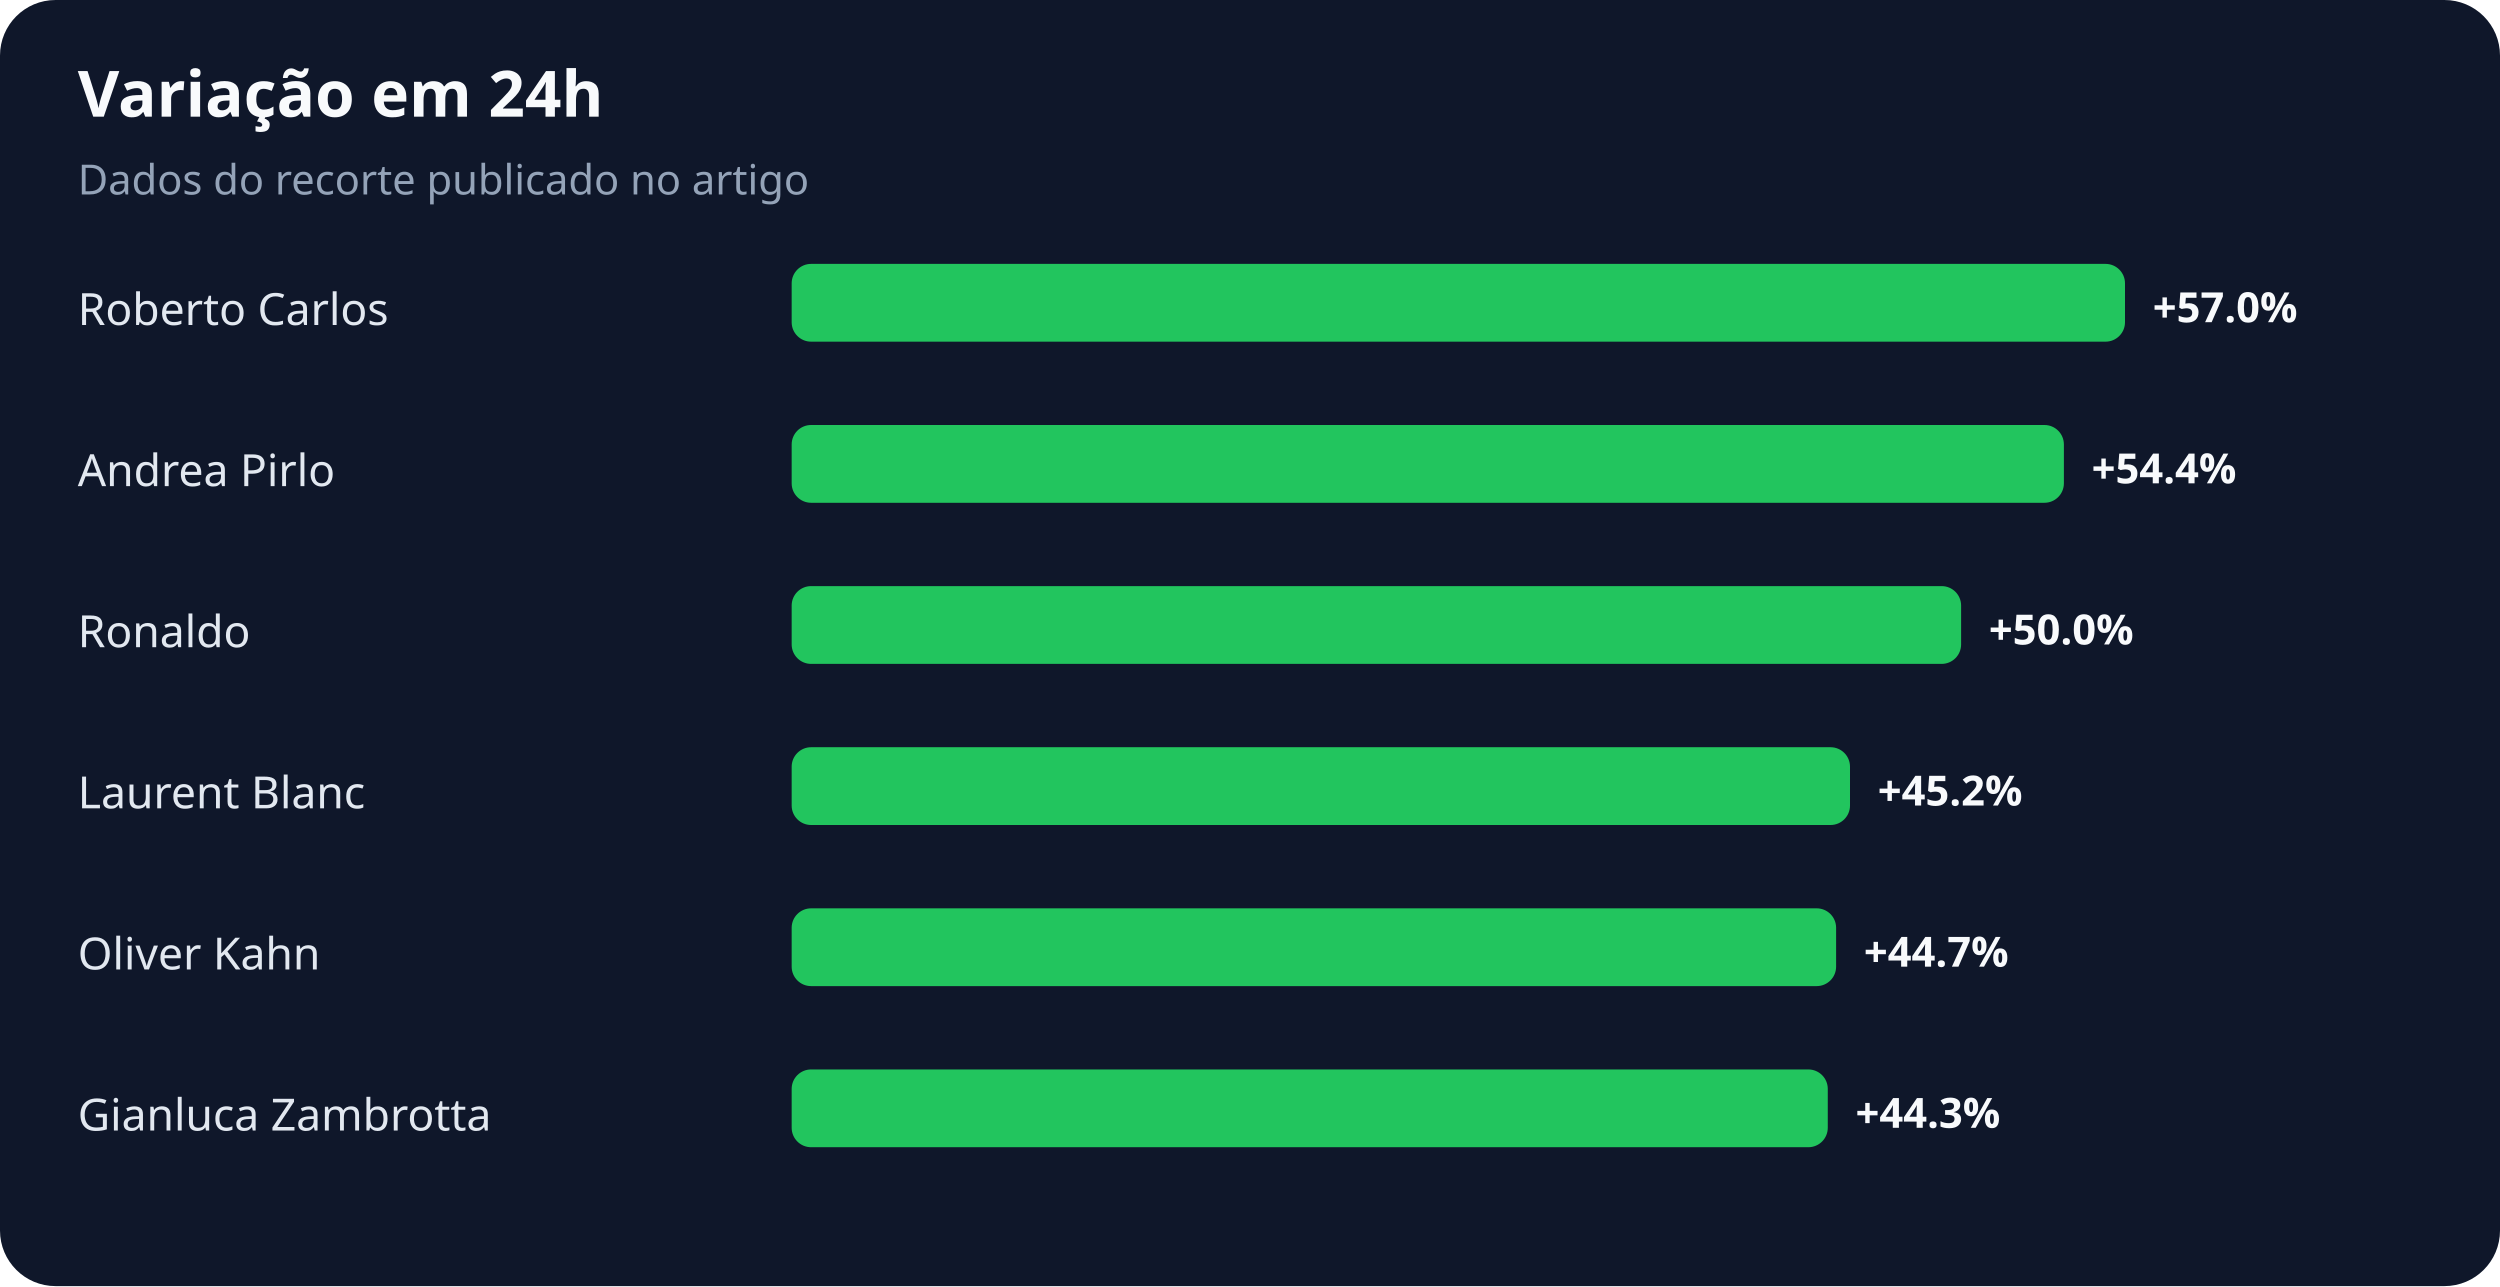
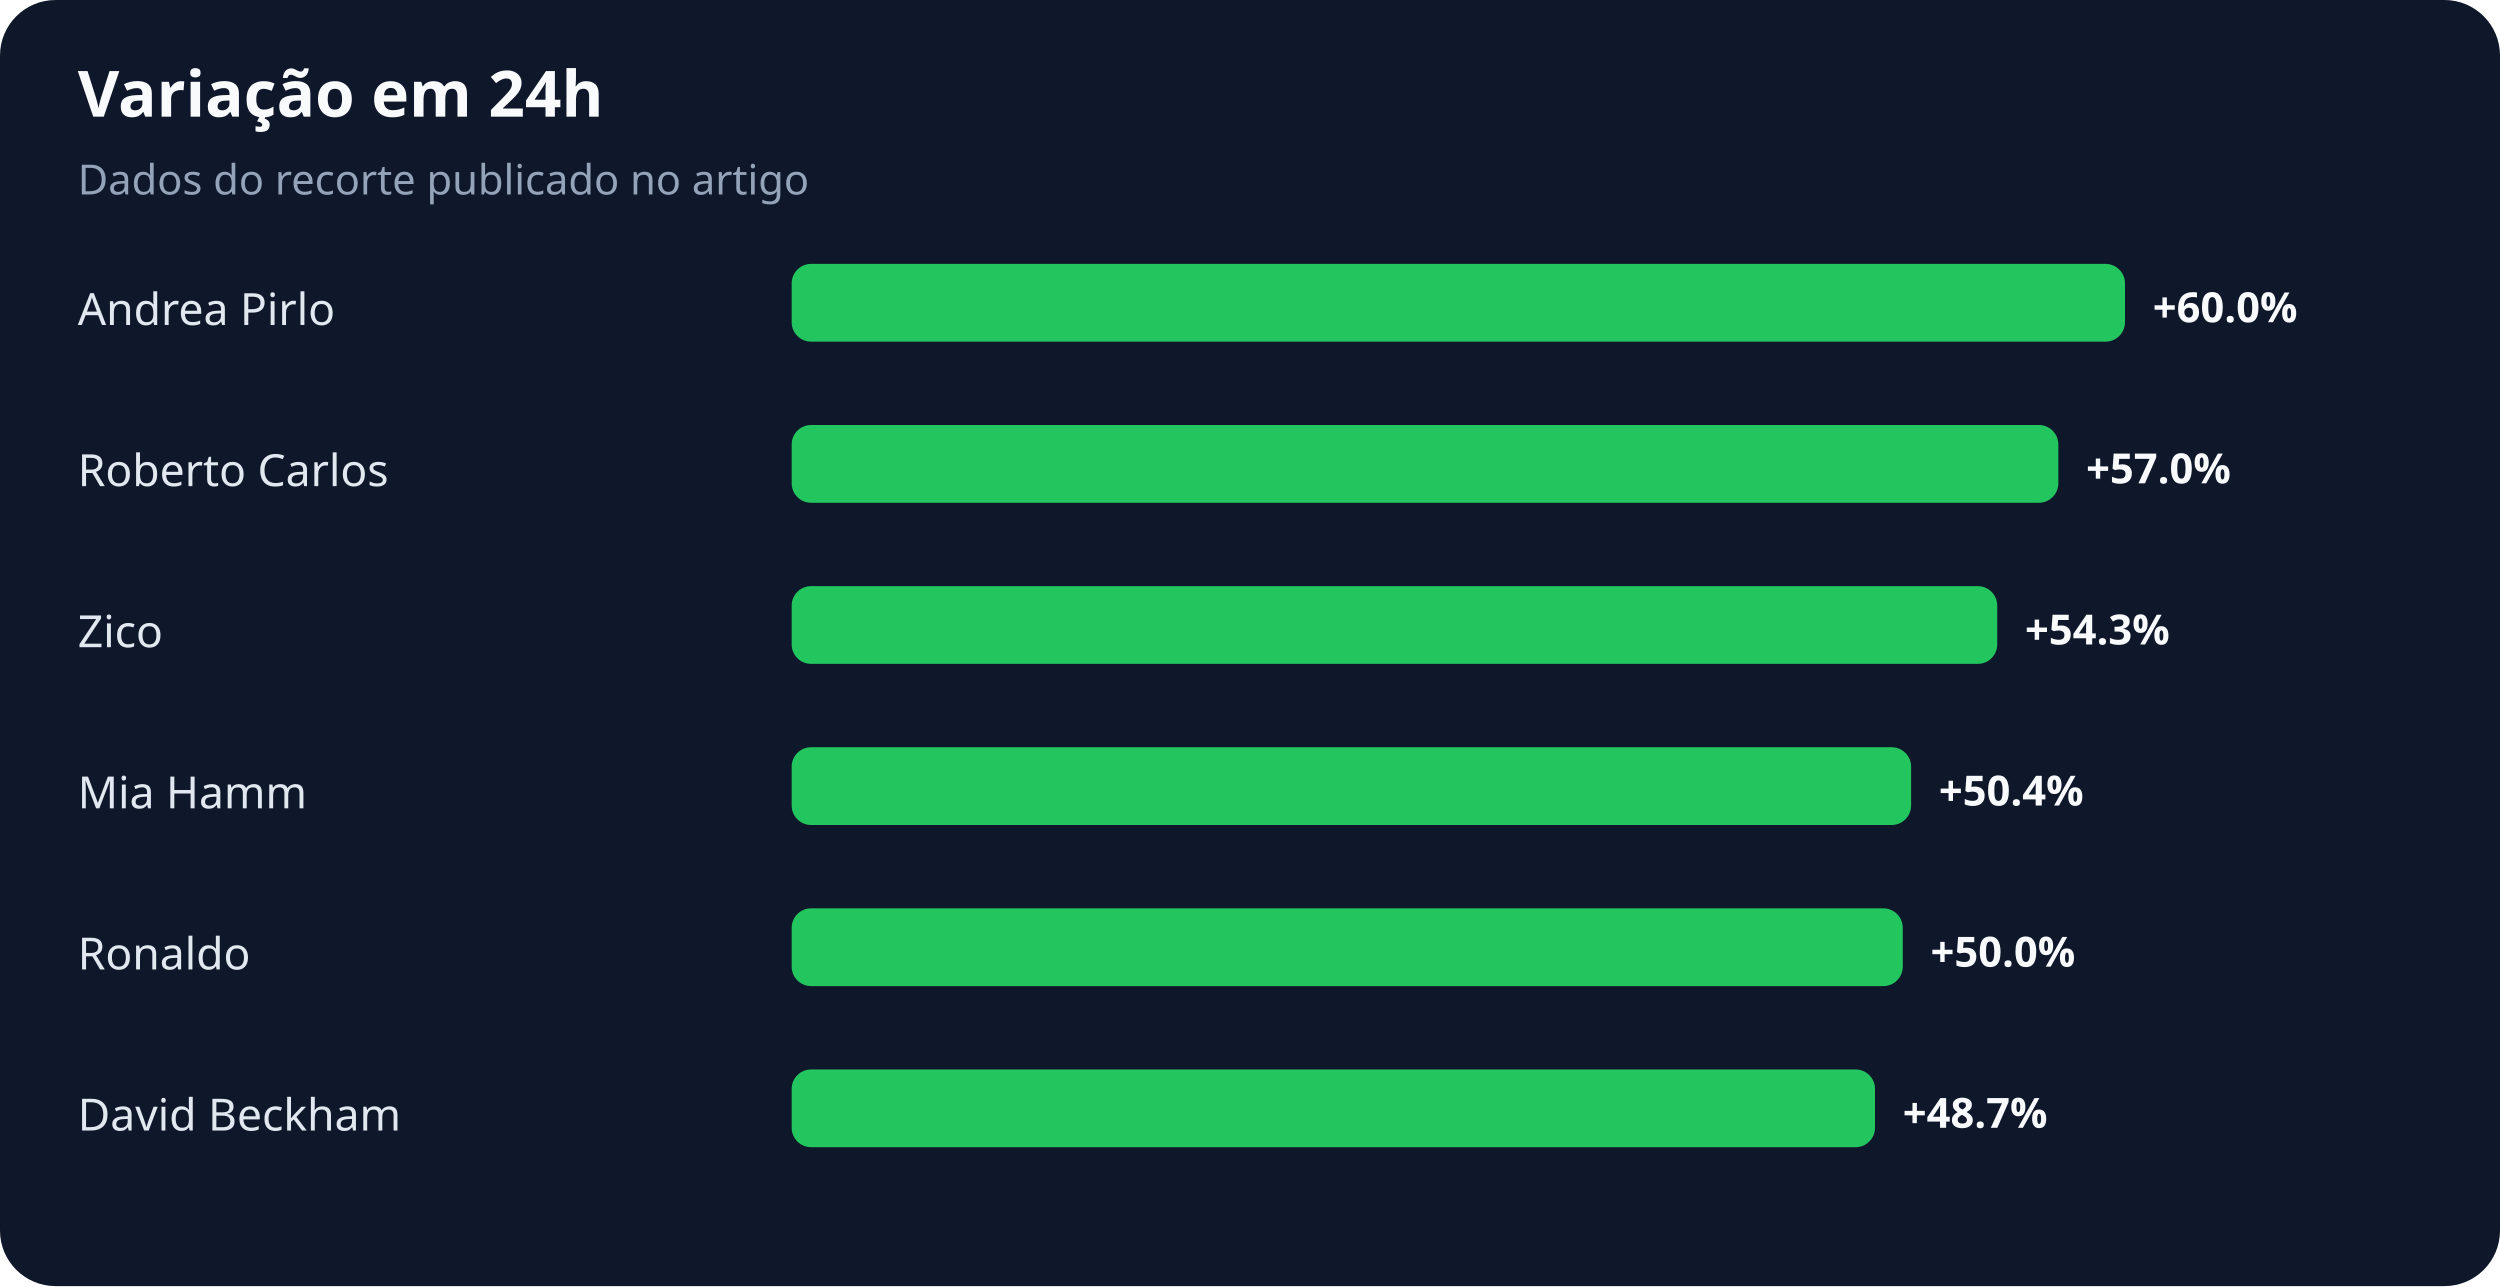
<svg xmlns="http://www.w3.org/2000/svg" width="900" height="463" viewBox="0 0 900 463" role="img" aria-labelledby="title desc">
  <rect width="100%" height="100%" rx="20" fill="#0f172a" />
  <text x="28" y="42" fill="#f8fafc" font-family="system-ui,sans-serif" font-size="23" font-weight="700">Variação em 24h</text>
  <text x="28" y="70" fill="#94a3b8" font-family="system-ui,sans-serif" font-size="15">Dados do recorte publicado no artigo</text>
-   <text x="28" y="117" fill="#e2e8f0" font-family="system-ui,sans-serif" font-size="16">Roberto Carlos</text>
+   <text x="28" y="117" fill="#e2e8f0" font-family="system-ui,sans-serif" font-size="16">Andrea Pirlo</text>
  <rect x="285" y="95" width="480" height="28" rx="7" fill="#22c55e" />
-   <text x="775" y="116" fill="#f8fafc" font-family="system-ui,sans-serif" font-size="15" font-weight="700">+57.0%</text>
-   <text x="28" y="175" fill="#e2e8f0" font-family="system-ui,sans-serif" font-size="16">Andrea Pirlo</text>
-   <rect x="285" y="153" width="458" height="28" rx="7" fill="#22c55e" />
-   <text x="753" y="174" fill="#f8fafc" font-family="system-ui,sans-serif" font-size="15" font-weight="700">+54.4%</text>
-   <text x="28" y="233" fill="#e2e8f0" font-family="system-ui,sans-serif" font-size="16">Ronaldo</text>
-   <rect x="285" y="211" width="421" height="28" rx="7" fill="#22c55e" />
-   <text x="716" y="232" fill="#f8fafc" font-family="system-ui,sans-serif" font-size="15" font-weight="700">+50.0%</text>
-   <text x="28" y="291" fill="#e2e8f0" font-family="system-ui,sans-serif" font-size="16">Laurent Blanc</text>
-   <rect x="285" y="269" width="381" height="28" rx="7" fill="#22c55e" />
-   <text x="676" y="290" fill="#f8fafc" font-family="system-ui,sans-serif" font-size="15" font-weight="700">+45.2%</text>
-   <text x="28" y="349" fill="#e2e8f0" font-family="system-ui,sans-serif" font-size="16">Oliver Kahn</text>
-   <rect x="285" y="327" width="376" height="28" rx="7" fill="#22c55e" />
-   <text x="671" y="348" fill="#f8fafc" font-family="system-ui,sans-serif" font-size="15" font-weight="700">+44.7%</text>
-   <text x="28" y="407" fill="#e2e8f0" font-family="system-ui,sans-serif" font-size="16">Gianluca Zambrotta</text>
-   <rect x="285" y="385" width="373" height="28" rx="7" fill="#22c55e" />
-   <text x="668" y="406" fill="#f8fafc" font-family="system-ui,sans-serif" font-size="15" font-weight="700">+44.3%</text>
+   <text x="775" y="116" fill="#f8fafc" font-family="system-ui,sans-serif" font-size="15" font-weight="700">+60.0%</text>
+   <text x="28" y="175" fill="#e2e8f0" font-family="system-ui,sans-serif" font-size="16">Roberto Carlos</text>
+   <rect x="285" y="153" width="456" height="28" rx="7" fill="#22c55e" />
+   <text x="751" y="174" fill="#f8fafc" font-family="system-ui,sans-serif" font-size="15" font-weight="700">+57.0%</text>
+   <text x="28" y="233" fill="#e2e8f0" font-family="system-ui,sans-serif" font-size="16">Zico</text>
+   <rect x="285" y="211" width="434" height="28" rx="7" fill="#22c55e" />
+   <text x="729" y="232" fill="#f8fafc" font-family="system-ui,sans-serif" font-size="15" font-weight="700">+54.3%</text>
+   <text x="28" y="291" fill="#e2e8f0" font-family="system-ui,sans-serif" font-size="16">Mia Hamm</text>
+   <rect x="285" y="269" width="403" height="28" rx="7" fill="#22c55e" />
+   <text x="698" y="290" fill="#f8fafc" font-family="system-ui,sans-serif" font-size="15" font-weight="700">+50.4%</text>
+   <text x="28" y="349" fill="#e2e8f0" font-family="system-ui,sans-serif" font-size="16">Ronaldo</text>
+   <rect x="285" y="327" width="400" height="28" rx="7" fill="#22c55e" />
+   <text x="695" y="348" fill="#f8fafc" font-family="system-ui,sans-serif" font-size="15" font-weight="700">+50.0%</text>
+   <text x="28" y="407" fill="#e2e8f0" font-family="system-ui,sans-serif" font-size="16">David Beckham</text>
+   <rect x="285" y="385" width="390" height="28" rx="7" fill="#22c55e" />
+   <text x="685" y="406" fill="#f8fafc" font-family="system-ui,sans-serif" font-size="15" font-weight="700">+48.7%</text>
</svg>
